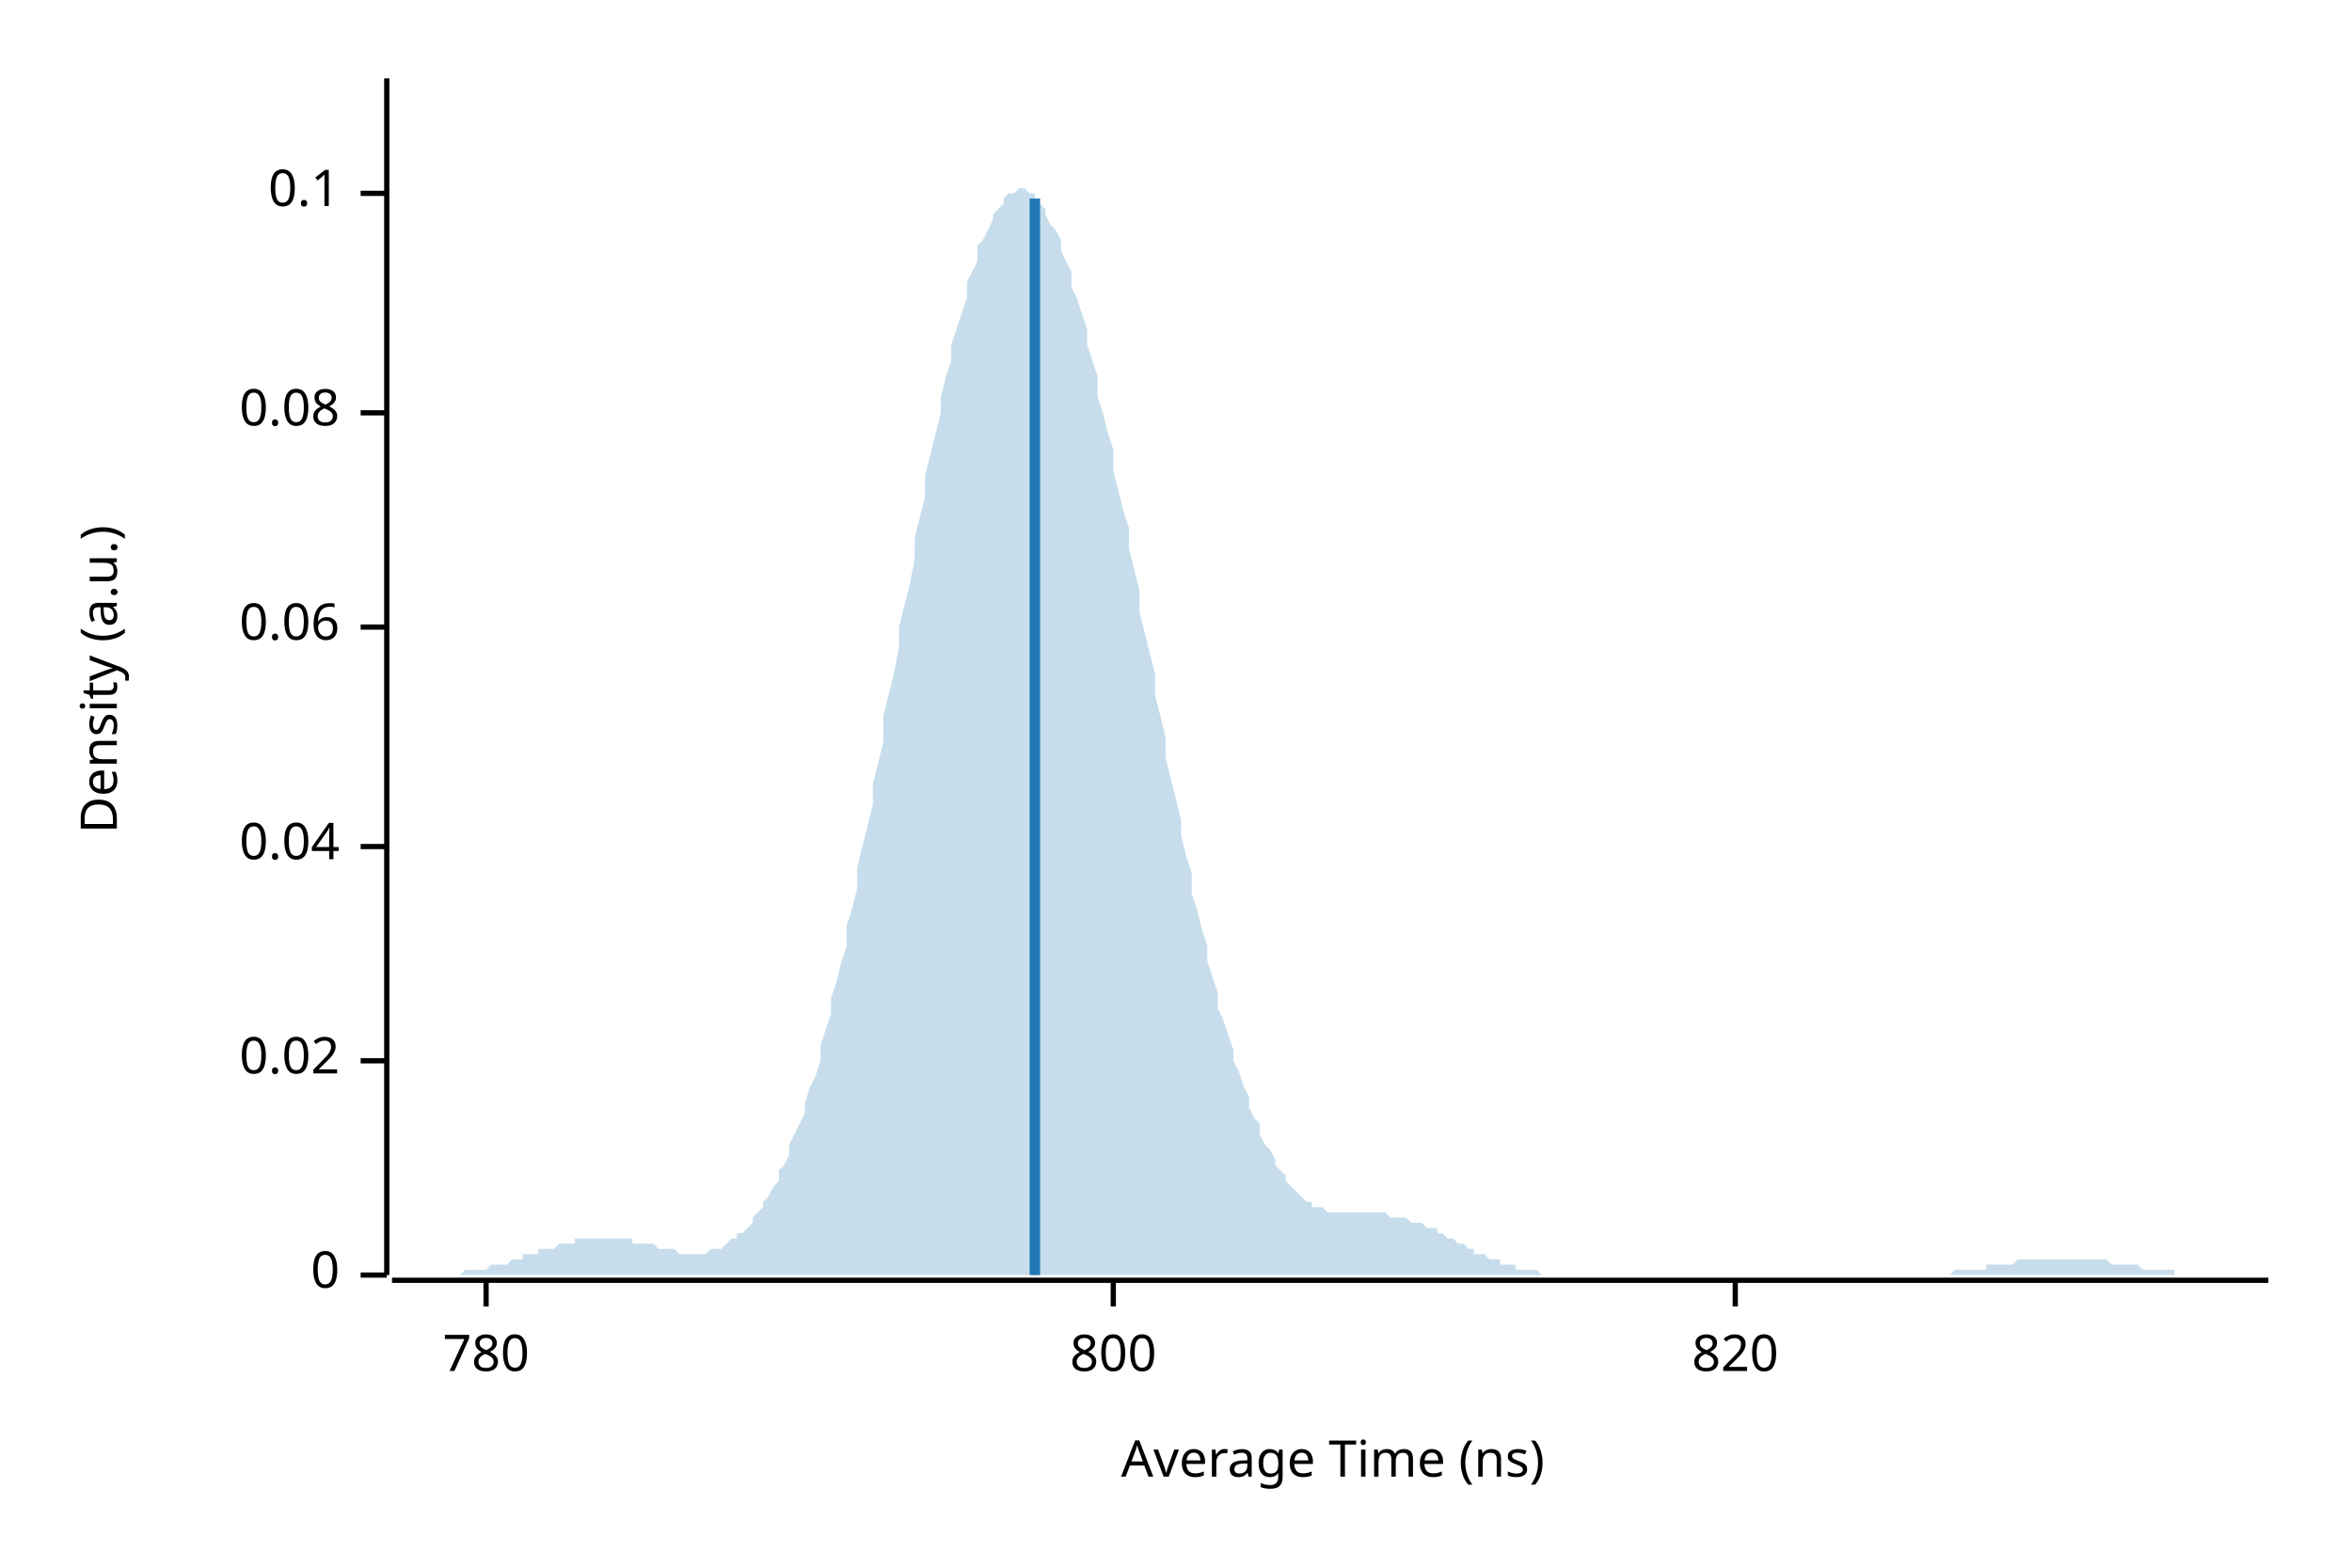
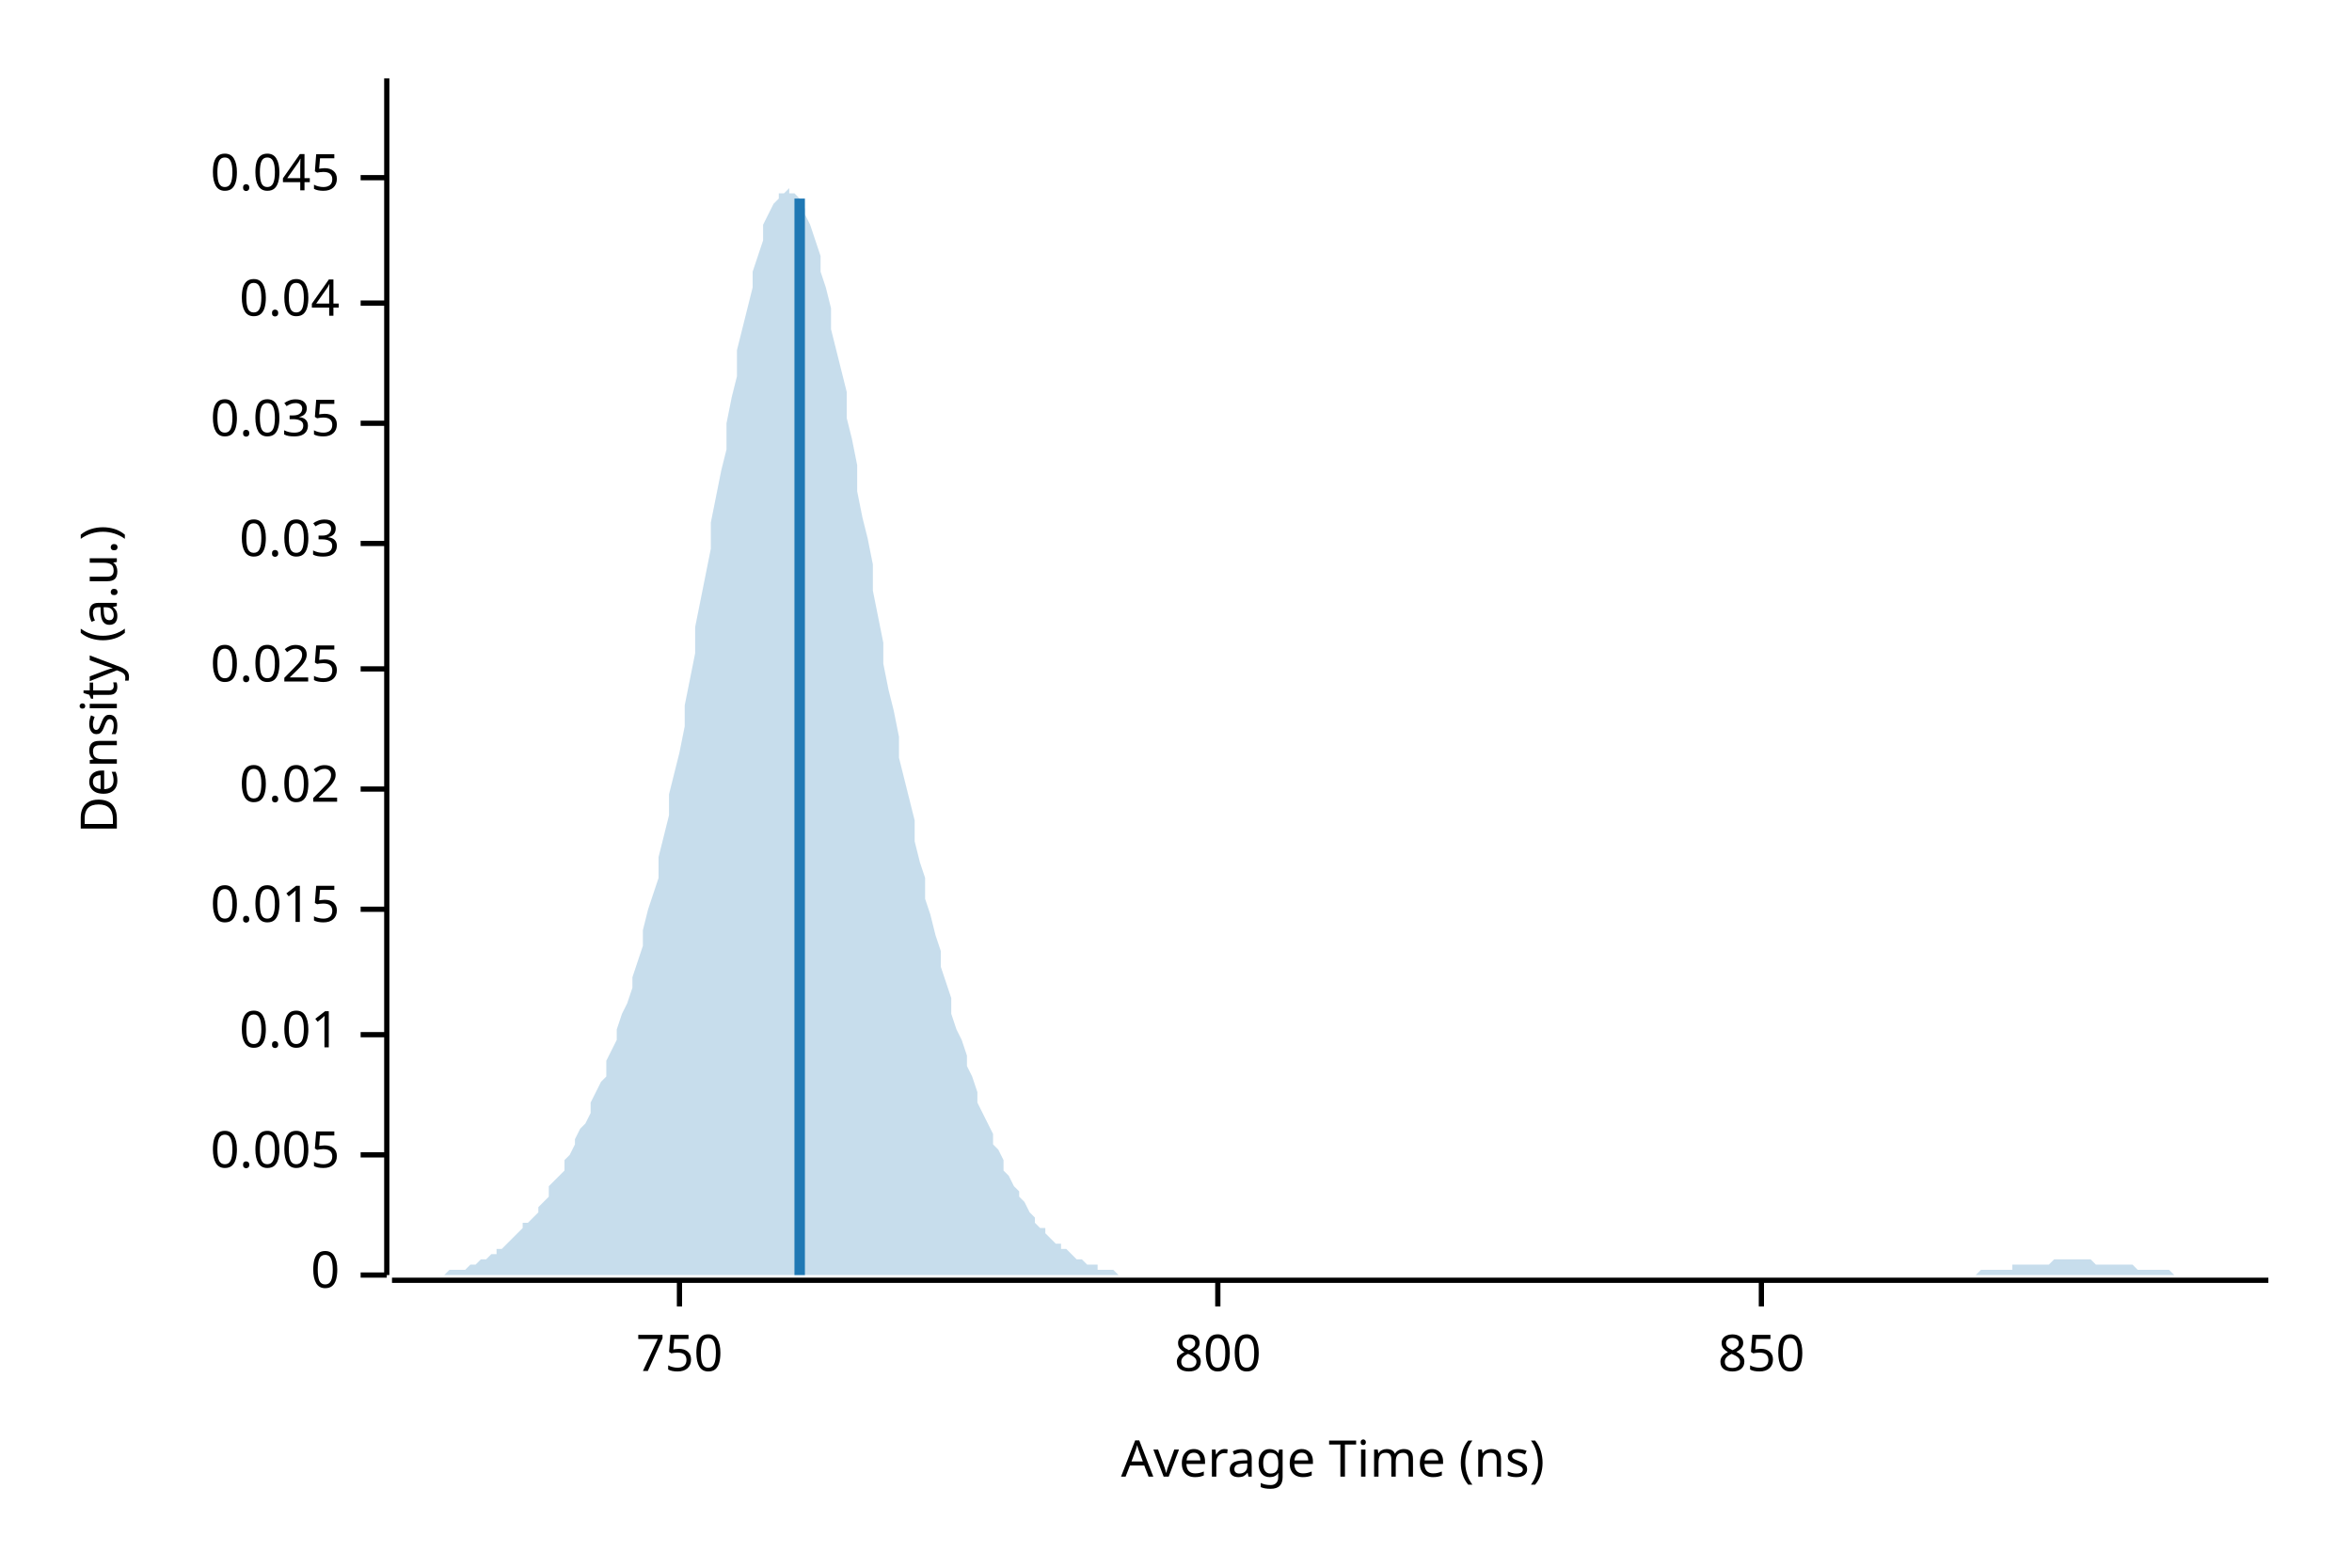
<svg xmlns="http://www.w3.org/2000/svg" width="450" height="300" viewBox="0 0 450 300">
  <text x="15" y="130" dy="0.76em" text-anchor="middle" font-family="sans-serif" font-size="9.677" opacity="1" fill="#000000" transform="rotate(270, 15, 130)">
Density (a.u.)
</text>
  <text x="255" y="285" dy="-0.5ex" text-anchor="middle" font-family="sans-serif" font-size="9.677" opacity="1" fill="#000000">
Average Time (ns)
</text>
  <polyline fill="none" opacity="1" stroke="#000000" stroke-width="1" points="74,15 74,244 " />
  <text x="65" y="244" dy="0.5ex" text-anchor="end" font-family="sans-serif" font-size="9.677" opacity="1" fill="#000000">
0
</text>
  <polyline fill="none" opacity="1" stroke="#000000" stroke-width="1" points="69,244 74,244 " />
-   <text x="65" y="203" dy="0.5ex" text-anchor="end" font-family="sans-serif" font-size="9.677" opacity="1" fill="#000000">
+   <text x="65" y="221" dy="0.5ex" text-anchor="end" font-family="sans-serif" font-size="9.677" opacity="1" fill="#000000">
+ 0.005
+ </text>
+   <polyline fill="none" opacity="1" stroke="#000000" stroke-width="1" points="69,221 74,221 " />
+   <text x="65" y="198" dy="0.5ex" text-anchor="end" font-family="sans-serif" font-size="9.677" opacity="1" fill="#000000">
+ 0.01
+ </text>
+   <polyline fill="none" opacity="1" stroke="#000000" stroke-width="1" points="69,198 74,198 " />
+   <text x="65" y="174" dy="0.5ex" text-anchor="end" font-family="sans-serif" font-size="9.677" opacity="1" fill="#000000">
+ 0.015
+ </text>
+   <polyline fill="none" opacity="1" stroke="#000000" stroke-width="1" points="69,174 74,174 " />
+   <text x="65" y="151" dy="0.5ex" text-anchor="end" font-family="sans-serif" font-size="9.677" opacity="1" fill="#000000">
0.02
</text>
-   <polyline fill="none" opacity="1" stroke="#000000" stroke-width="1" points="69,203 74,203 " />
-   <text x="65" y="162" dy="0.5ex" text-anchor="end" font-family="sans-serif" font-size="9.677" opacity="1" fill="#000000">
+   <polyline fill="none" opacity="1" stroke="#000000" stroke-width="1" points="69,151 74,151 " />
+   <text x="65" y="128" dy="0.5ex" text-anchor="end" font-family="sans-serif" font-size="9.677" opacity="1" fill="#000000">
+ 0.025
+ </text>
+   <polyline fill="none" opacity="1" stroke="#000000" stroke-width="1" points="69,128 74,128 " />
+   <text x="65" y="104" dy="0.5ex" text-anchor="end" font-family="sans-serif" font-size="9.677" opacity="1" fill="#000000">
+ 0.03
+ </text>
+   <polyline fill="none" opacity="1" stroke="#000000" stroke-width="1" points="69,104 74,104 " />
+   <text x="65" y="81" dy="0.5ex" text-anchor="end" font-family="sans-serif" font-size="9.677" opacity="1" fill="#000000">
+ 0.035
+ </text>
+   <polyline fill="none" opacity="1" stroke="#000000" stroke-width="1" points="69,81 74,81 " />
+   <text x="65" y="58" dy="0.5ex" text-anchor="end" font-family="sans-serif" font-size="9.677" opacity="1" fill="#000000">
0.04
</text>
-   <polyline fill="none" opacity="1" stroke="#000000" stroke-width="1" points="69,162 74,162 " />
-   <text x="65" y="120" dy="0.5ex" text-anchor="end" font-family="sans-serif" font-size="9.677" opacity="1" fill="#000000">
- 0.06
+   <polyline fill="none" opacity="1" stroke="#000000" stroke-width="1" points="69,58 74,58 " />
+   <text x="65" y="34" dy="0.5ex" text-anchor="end" font-family="sans-serif" font-size="9.677" opacity="1" fill="#000000">
+ 0.045
</text>
-   <polyline fill="none" opacity="1" stroke="#000000" stroke-width="1" points="69,120 74,120 " />
-   <text x="65" y="79" dy="0.5ex" text-anchor="end" font-family="sans-serif" font-size="9.677" opacity="1" fill="#000000">
- 0.08
+   <polyline fill="none" opacity="1" stroke="#000000" stroke-width="1" points="69,34 74,34 " />
+   <polyline fill="none" opacity="1" stroke="#000000" stroke-width="1" points="75,245 434,245 " />
+   <text x="130" y="255" dy="0.76em" text-anchor="middle" font-family="sans-serif" font-size="9.677" opacity="1" fill="#000000">
+ 750
</text>
-   <polyline fill="none" opacity="1" stroke="#000000" stroke-width="1" points="69,79 74,79 " />
-   <text x="65" y="37" dy="0.5ex" text-anchor="end" font-family="sans-serif" font-size="9.677" opacity="1" fill="#000000">
- 0.1
- </text>
-   <polyline fill="none" opacity="1" stroke="#000000" stroke-width="1" points="69,37 74,37 " />
-   <polyline fill="none" opacity="1" stroke="#000000" stroke-width="1" points="75,245 434,245 " />
-   <text x="93" y="255" dy="0.76em" text-anchor="middle" font-family="sans-serif" font-size="9.677" opacity="1" fill="#000000">
- 780
- </text>
-   <polyline fill="none" opacity="1" stroke="#000000" stroke-width="1" points="93,245 93,250 " />
-   <text x="213" y="255" dy="0.76em" text-anchor="middle" font-family="sans-serif" font-size="9.677" opacity="1" fill="#000000">
+   <polyline fill="none" opacity="1" stroke="#000000" stroke-width="1" points="130,245 130,250 " />
+   <text x="233" y="255" dy="0.76em" text-anchor="middle" font-family="sans-serif" font-size="9.677" opacity="1" fill="#000000">
800
</text>
-   <polyline fill="none" opacity="1" stroke="#000000" stroke-width="1" points="213,245 213,250 " />
-   <text x="332" y="255" dy="0.76em" text-anchor="middle" font-family="sans-serif" font-size="9.677" opacity="1" fill="#000000">
- 820
+   <polyline fill="none" opacity="1" stroke="#000000" stroke-width="1" points="233,245 233,250 " />
+   <text x="337" y="255" dy="0.76em" text-anchor="middle" font-family="sans-serif" font-size="9.677" opacity="1" fill="#000000">
+ 850
</text>
-   <polyline fill="none" opacity="1" stroke="#000000" stroke-width="1" points="332,245 332,250 " />
-   <polygon opacity="0.25" fill="#1F78B4" points="75,244 75,244 76,244 77,244 77,244 78,244 79,244 80,244 80,244 81,244 82,244 82,244 83,244 84,244 85,244 85,244 86,244 87,244 87,244 88,244 89,243 90,243 90,243 91,243 92,243 92,243 93,243 94,242 95,242 95,242 96,242 97,242 98,241 98,241 99,241 100,241 100,240 101,240 102,240 103,240 103,239 104,239 105,239 105,239 106,239 107,238 108,238 108,238 109,238 110,238 110,237 111,237 112,237 113,237 113,237 114,237 115,237 116,237 116,237 117,237 118,237 118,237 119,237 120,237 121,237 121,238 122,238 123,238 123,238 124,238 125,238 126,239 126,239 127,239 128,239 128,239 129,239 130,240 131,240 131,240 132,240 133,240 133,240 134,240 135,240 136,239 136,239 137,239 138,239 139,238 139,238 140,237 141,237 141,236 142,236 143,235 144,234 144,233 145,232 146,231 146,230 147,229 148,227 149,226 149,224 150,223 151,221 151,219 152,217 153,215 154,213 154,211 155,208 156,206 157,203 157,200 158,197 159,194 159,191 160,188 161,184 162,181 162,177 163,174 164,170 164,166 165,162 166,158 167,154 167,150 168,146 169,142 169,137 170,133 171,129 172,124 172,120 173,116 174,112 175,107 175,103 176,99 177,95 177,91 178,87 179,83 180,79 180,76 181,72 182,69 182,66 183,63 184,60 185,57 185,54 186,52 187,50 187,47 188,46 189,44 190,42 190,41 191,40 192,39 192,38 193,37 194,37 195,36 195,36 196,36 197,37 198,37 198,38 199,39 200,40 200,41 201,43 202,44 203,46 203,48 204,50 205,52 205,55 206,57 207,60 208,63 208,66 209,69 210,72 210,76 211,79 212,83 213,86 213,90 214,94 215,98 216,101 216,105 217,109 218,113 218,117 219,121 220,125 221,129 221,133 222,137 223,141 223,145 224,149 225,153 226,157 226,160 227,164 228,167 228,171 229,174 230,178 231,181 231,184 232,187 233,190 233,193 234,195 235,198 236,201 236,203 237,205 238,208 239,210 239,212 240,214 241,215 241,217 242,219 243,220 244,222 244,223 245,224 246,225 246,226 247,227 248,228 249,229 249,229 250,230 251,230 251,231 252,231 253,231 254,232 254,232 255,232 256,232 257,232 257,232 258,232 259,232 259,232 260,232 261,232 262,232 262,232 263,232 264,232 264,232 265,232 266,233 267,233 267,233 268,233 269,233 269,233 270,234 271,234 272,234 272,234 273,235 274,235 275,235 275,236 276,236 277,237 277,237 278,237 279,238 280,238 280,238 281,239 282,239 282,240 283,240 284,240 285,241 285,241 286,241 287,241 287,242 288,242 289,242 290,242 290,243 291,243 292,243 292,243 293,243 294,243 295,244 295,244 296,244 297,244 298,244 298,244 299,244 300,244 300,244 301,244 302,244 303,244 303,244 304,244 305,244 305,244 306,244 307,244 308,244 308,244 309,244 310,244 310,244 311,244 312,244 313,244 313,244 314,244 315,244 316,244 316,244 317,244 318,244 318,244 319,244 320,244 321,244 321,244 322,244 323,244 323,244 324,244 325,244 326,244 326,244 327,244 328,244 328,244 329,244 330,244 331,244 331,244 332,244 333,244 333,244 334,244 335,244 336,244 336,244 337,244 338,244 339,244 339,244 340,244 341,244 341,244 342,244 343,244 344,244 344,244 345,244 346,244 346,244 347,244 348,244 349,244 349,244 350,244 351,244 351,244 352,244 353,244 354,244 354,244 355,244 356,244 357,244 357,244 358,244 359,244 359,244 360,244 361,244 362,244 362,244 363,244 364,244 364,244 365,244 366,244 367,244 367,244 368,244 369,244 369,244 370,244 371,244 372,244 372,244 373,244 374,243 375,243 375,243 376,243 377,243 377,243 378,243 379,243 380,243 380,242 381,242 382,242 382,242 383,242 384,242 385,242 385,242 386,241 387,241 387,241 388,241 389,241 390,241 390,241 391,241 392,241 392,241 393,241 394,241 395,241 395,241 396,241 397,241 398,241 398,241 399,241 400,241 400,241 401,241 402,241 403,241 403,241 404,242 405,242 405,242 406,242 407,242 408,242 408,242 409,242 410,243 410,243 411,243 412,243 413,243 413,243 414,243 415,243 416,243 416,244 417,244 418,244 418,244 419,244 420,244 421,244 421,244 422,244 423,244 423,244 424,244 425,244 426,244 426,244 427,244 428,244 428,244 429,244 430,244 431,244 431,244 432,244 433,244 434,244 434,244 75,244 " />
-   <polyline fill="none" opacity="1" stroke="#1F78B4" stroke-width="2" points="198,244 198,38 " />
+   <polyline fill="none" opacity="1" stroke="#000000" stroke-width="1" points="337,245 337,250 " />
+   <polygon opacity="0.25" fill="#1F78B4" points="75,244 75,244 76,244 77,244 77,244 78,244 79,244 80,244 80,244 81,244 82,244 82,244 83,244 84,244 85,244 85,244 86,243 87,243 87,243 88,243 89,243 90,242 90,242 91,242 92,241 92,241 93,241 94,240 95,240 95,239 96,239 97,238 98,237 98,237 99,236 100,235 100,234 101,234 102,233 103,232 103,231 104,230 105,229 105,227 106,226 107,225 108,224 108,222 109,221 110,219 110,218 111,216 112,215 113,213 113,211 114,209 115,207 116,206 116,203 117,201 118,199 118,197 119,194 120,192 121,189 121,187 122,184 123,181 123,178 124,174 125,171 126,168 126,164 127,160 128,156 128,152 129,148 130,144 131,139 131,135 132,130 133,125 133,120 134,115 135,110 136,105 136,100 137,95 138,90 139,86 139,81 140,76 141,72 141,67 142,63 143,59 144,55 144,52 145,49 146,46 146,43 147,41 148,39 149,38 149,37 150,37 151,36 151,37 152,37 153,38 154,40 154,41 155,43 156,46 157,49 157,52 158,55 159,59 159,63 160,67 161,71 162,75 162,80 163,84 164,89 164,94 165,99 166,103 167,108 167,113 168,118 169,123 169,127 170,132 171,136 172,141 172,145 173,149 174,153 175,157 175,161 176,165 177,168 177,172 178,175 179,179 180,182 180,185 181,188 182,191 182,194 183,197 184,199 185,202 185,204 186,206 187,209 187,211 188,213 189,215 190,217 190,219 191,220 192,222 192,224 193,225 194,227 195,228 195,229 196,230 197,232 198,233 198,234 199,235 200,235 200,236 201,237 202,238 203,238 203,239 204,239 205,240 205,240 206,241 207,241 208,242 208,242 209,242 210,242 210,243 211,243 212,243 213,243 213,243 214,244 215,244 216,244 216,244 217,244 218,244 218,244 219,244 220,244 221,244 221,244 222,244 223,244 223,244 224,244 225,244 226,244 226,244 227,244 228,244 228,244 229,244 230,244 231,244 231,244 232,244 233,244 233,244 234,244 235,244 236,244 236,244 237,244 238,244 239,244 239,244 240,244 241,244 241,244 242,244 243,244 244,244 244,244 245,244 246,244 246,244 247,244 248,244 249,244 249,244 250,244 251,244 251,244 252,244 253,244 254,244 254,244 255,244 256,244 257,244 257,244 258,244 259,244 259,244 260,244 261,244 262,244 262,244 263,244 264,244 264,244 265,244 266,244 267,244 267,244 268,244 269,244 269,244 270,244 271,244 272,244 272,244 273,244 274,244 275,244 275,244 276,244 277,244 277,244 278,244 279,244 280,244 280,244 281,244 282,244 282,244 283,244 284,244 285,244 285,244 286,244 287,244 287,244 288,244 289,244 290,244 290,244 291,244 292,244 292,244 293,244 294,244 295,244 295,244 296,244 297,244 298,244 298,244 299,244 300,244 300,244 301,244 302,244 303,244 303,244 304,244 305,244 305,244 306,244 307,244 308,244 308,244 309,244 310,244 310,244 311,244 312,244 313,244 313,244 314,244 315,244 316,244 316,244 317,244 318,244 318,244 319,244 320,244 321,244 321,244 322,244 323,244 323,244 324,244 325,244 326,244 326,244 327,244 328,244 328,244 329,244 330,244 331,244 331,244 332,244 333,244 333,244 334,244 335,244 336,244 336,244 337,244 338,244 339,244 339,244 340,244 341,244 341,244 342,244 343,244 344,244 344,244 345,244 346,244 346,244 347,244 348,244 349,244 349,244 350,244 351,244 351,244 352,244 353,244 354,244 354,244 355,244 356,244 357,244 357,244 358,244 359,244 359,244 360,244 361,244 362,244 362,244 363,244 364,244 364,244 365,244 366,244 367,244 367,244 368,244 369,244 369,244 370,244 371,244 372,244 372,244 373,244 374,244 375,244 375,244 376,244 377,244 377,244 378,244 379,243 380,243 380,243 381,243 382,243 382,243 383,243 384,243 385,243 385,242 386,242 387,242 387,242 388,242 389,242 390,242 390,242 391,242 392,242 392,242 393,241 394,241 395,241 395,241 396,241 397,241 398,241 398,241 399,241 400,241 400,241 401,242 402,242 403,242 403,242 404,242 405,242 405,242 406,242 407,242 408,242 408,242 409,243 410,243 410,243 411,243 412,243 413,243 413,243 414,243 415,243 416,244 416,244 417,244 418,244 418,244 419,244 420,244 421,244 421,244 422,244 423,244 423,244 424,244 425,244 426,244 426,244 427,244 428,244 428,244 429,244 430,244 431,244 431,244 432,244 433,244 434,244 434,244 75,244 " />
+   <polyline fill="none" opacity="1" stroke="#1F78B4" stroke-width="2" points="153,244 153,38 " />
</svg>
